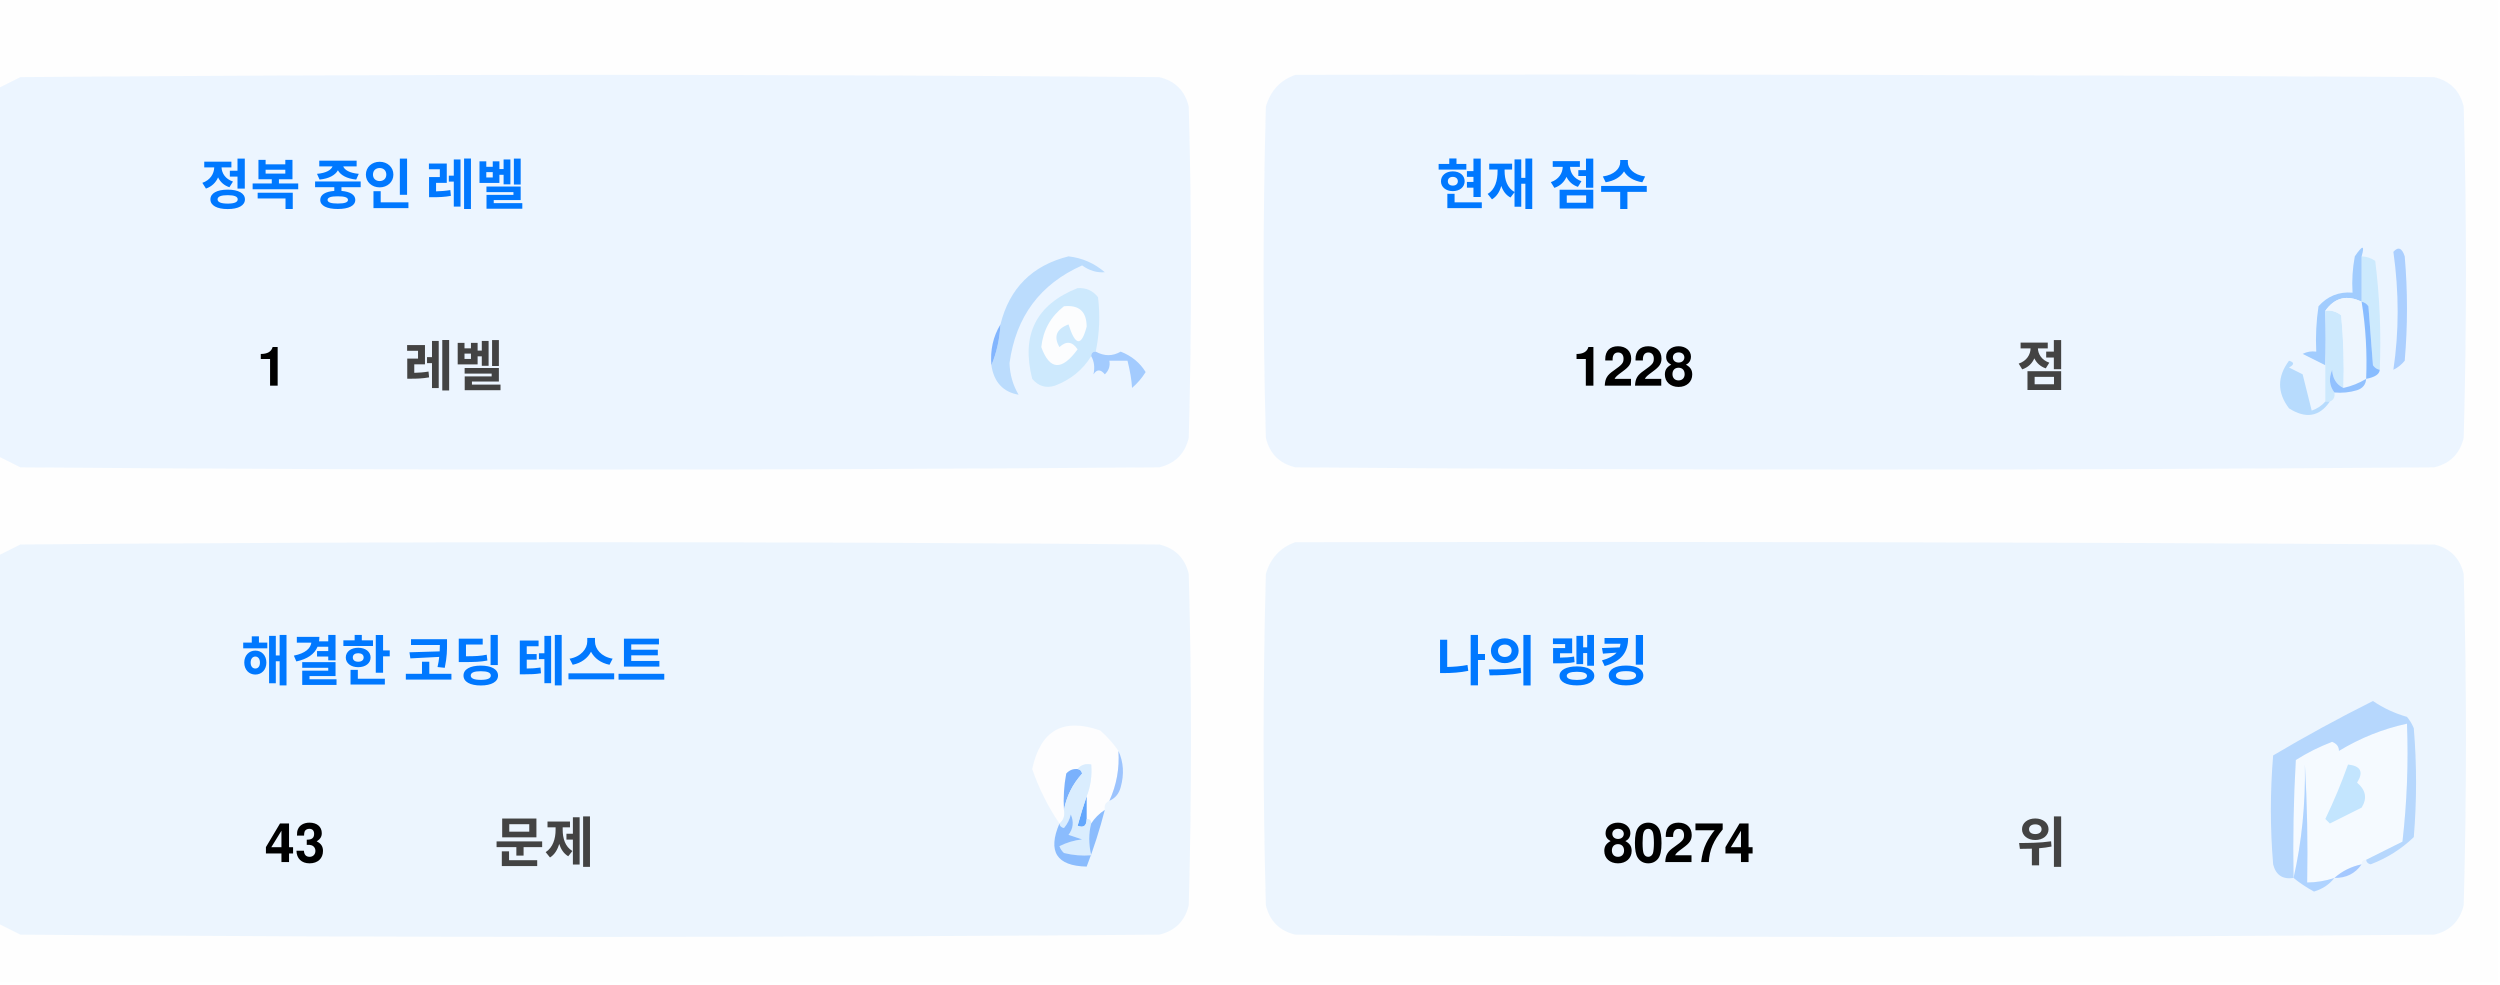
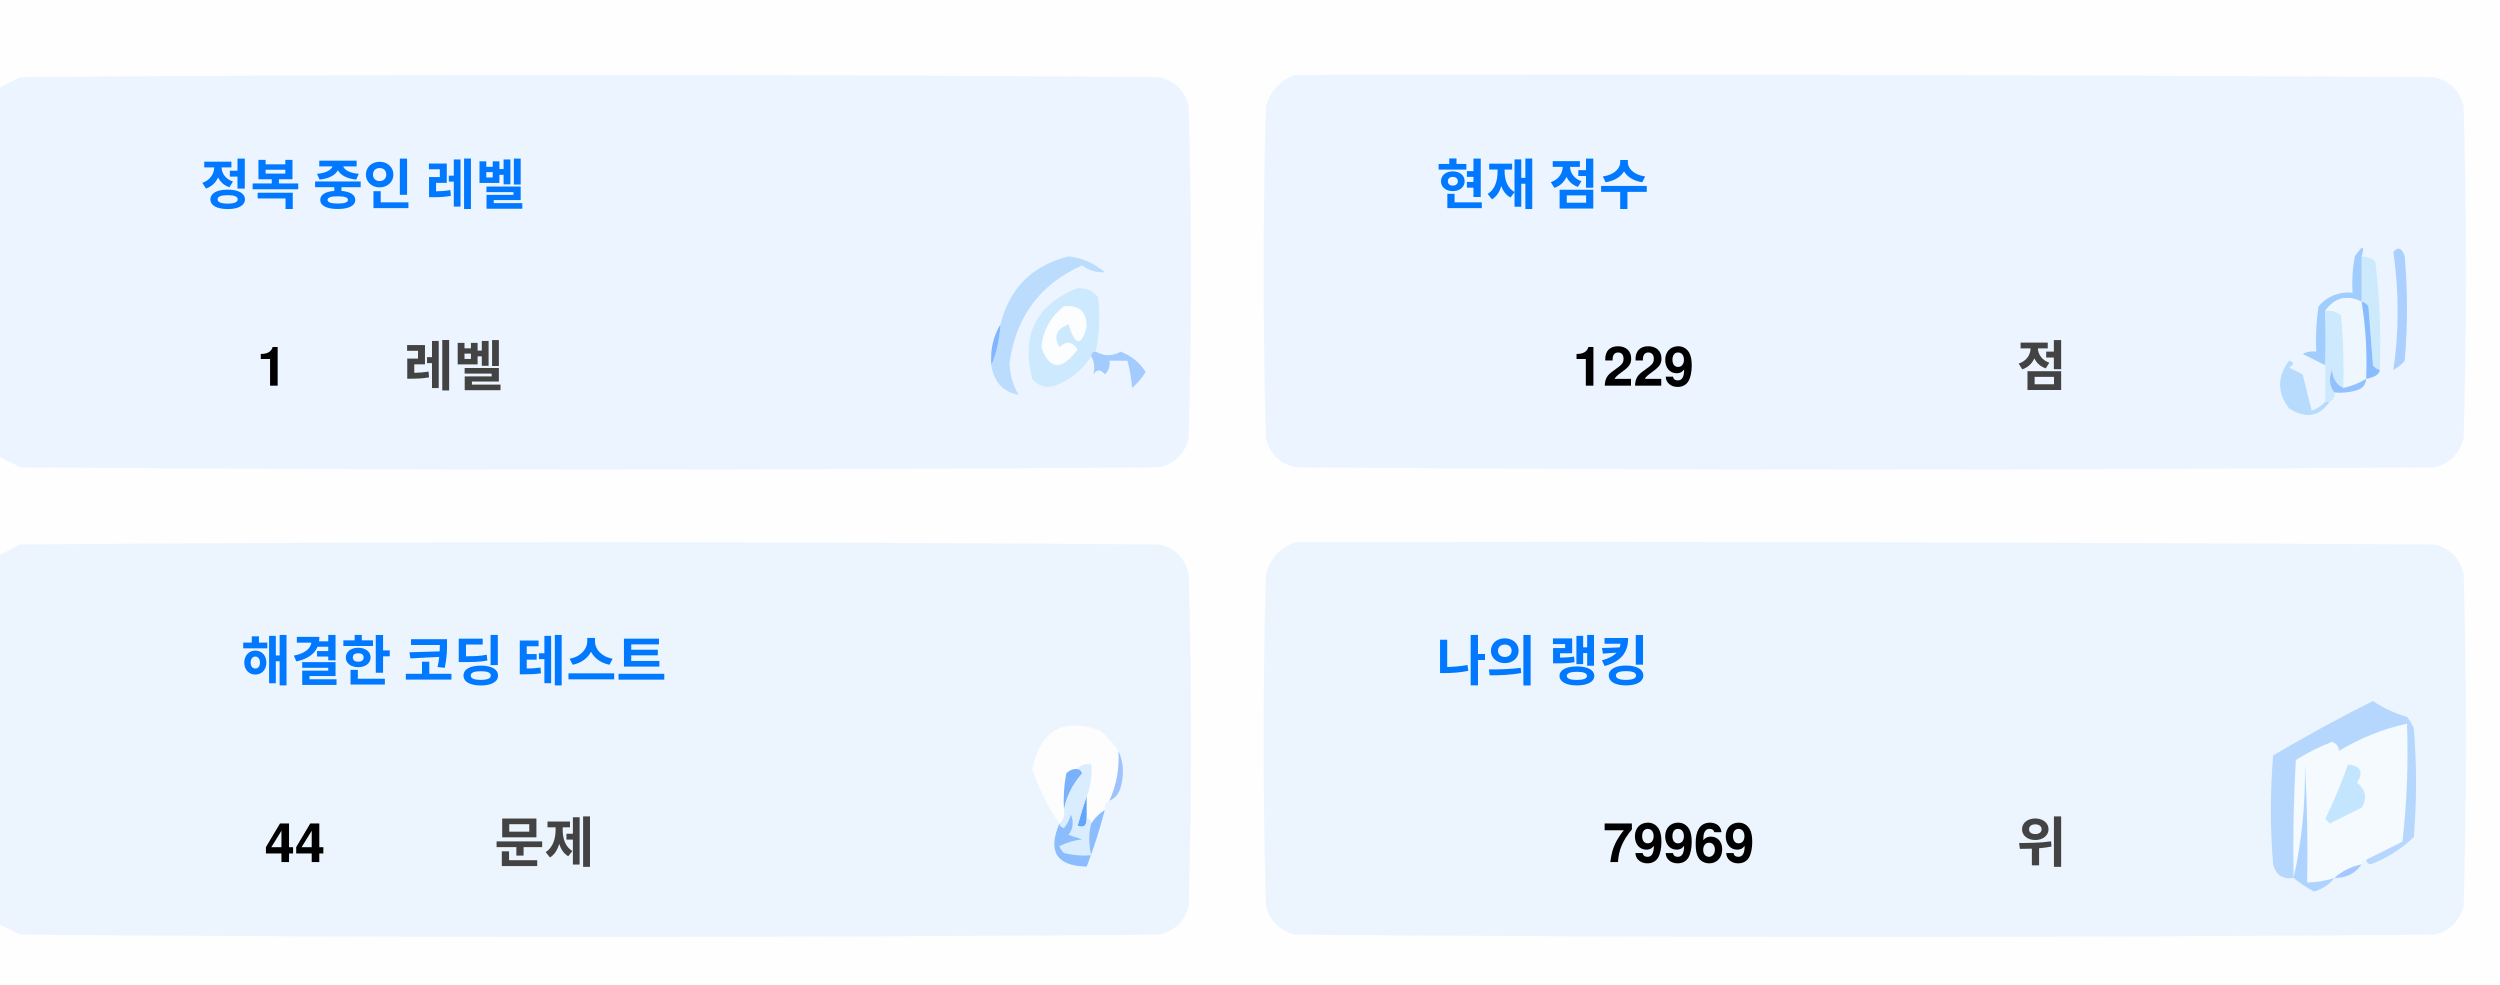
<svg xmlns="http://www.w3.org/2000/svg" version="1.1" width="551px" height="217px" style="shape-rendering:geometricPrecision; text-rendering:geometricPrecision; image-rendering:optimizeQuality; fill-rule:evenodd; clip-rule:evenodd">
  <style>.title {fill: #434343;font-size: 1rem;line-height: 1.5rem;font-weight: bold;font-family: -apple-system, BlinkMacSystemFont, Segoe UI, Helvetica, Arial, sans-serif, Apple Color Emoji, Segoe UI Emoji;}.desc {fill: #434343;font-size: 2.5rem;font-weight: bold;line-height: 1.5rem;font-family: -apple-system, BlinkMacSystemFont, Segoe UI, Helvetica, Arial, sans-serif, Apple Color Emoji, Segoe UI Emoji;}.desc-2 {fill: #434343;font-size: 1rem;font-weight: bold;line-height: 1.5rem;font-family: -apple-system, BlinkMacSystemFont, Segoe UI, Helvetica, Arial, sans-serif, Apple Color Emoji, Segoe UI Emoji;}.text, .desc {animation: twinkling 4s ease-in-out infinite;}@keyframes twinkling {40% { opacity: 1; }50% { opacity: 0.5; }60% { opacity: 1; }70% { opacity: 0.5; }80% { opacity: 1; }}</style>
  <g>
    <path style="opacity:1" fill="#fefefe" d="M -0.5,-0.5 C 183.167,-0.5 366.833,-0.5 550.5,-0.5C 550.5,71.833 550.5,144.167 550.5,216.5C 366.833,216.5 183.167,216.5 -0.5,216.5C -0.5,212.167 -0.5,207.833 -0.5,203.5C 1.14,204.32 2.807,205.153 4.5,206C 88.167,206.667 171.833,206.667 255.5,206C 259,205.167 261.167,203 262,199.5C 262.667,175.167 262.667,150.833 262,126.5C 261.167,123 259,120.833 255.5,120C 171.833,119.333 88.167,119.333 4.5,120C 2.807,120.847 1.14,121.68 -0.5,122.5C -0.5,115.167 -0.5,107.833 -0.5,100.5C 1.14,101.32 2.807,102.153 4.5,103C 88.167,103.667 171.833,103.667 255.5,103C 259,102.167 261.167,100 262,96.5C 262.667,72.167 262.667,47.833 262,23.5C 261.167,20 259,17.833 255.5,17C 171.833,16.333 88.167,16.333 4.5,17C 2.807,17.847 1.14,18.68 -0.5,19.5C -0.5,12.833 -0.5,6.167 -0.5,-0.5 Z" />
  </g>
  <g>
    <path style="opacity:1" fill="#ecf5ff" d="M -0.5,100.5 C -0.5,73.5 -0.5,46.5 -0.5,19.5C 1.14,18.68 2.807,17.847 4.5,17C 88.167,16.333 171.833,16.333 255.5,17C 259,17.833 261.167,20 262,23.5C 262.667,47.833 262.667,72.167 262,96.5C 261.167,100 259,102.167 255.5,103C 171.833,103.667 88.167,103.667 4.5,103C 2.807,102.153 1.14,101.32 -0.5,100.5 Z" />
  </g>
  <g>
    <path style="opacity:1" fill="#ecf5ff" d="M 285.5,16.5 C 369.167,16.333 452.834,16.5 536.5,17C 540,17.833 542.167,20 543,23.5C 543.667,47.833 543.667,72.167 543,96.5C 542.167,100 540,102.167 536.5,103C 452.833,103.667 369.167,103.667 285.5,103C 282,102.167 279.833,100 279,96.5C 278.333,72.167 278.333,47.833 279,23.5C 280.018,19.985 282.185,17.652 285.5,16.5 Z" />
  </g>
  <g>
    <path style="opacity:1" fill="#cdeafd" d="M 520.5,56.5 C 521.583,56.539 522.583,56.873 523.5,57.5C 524.498,65.472 524.831,73.472 524.5,81.5C 523.883,81.389 523.383,81.056 523,80.5C 522.667,76.167 522.333,71.833 522,67.5C 521.617,66.944 521.117,66.611 520.5,66.5C 520.5,63.167 520.5,59.833 520.5,56.5 Z" />
  </g>
  <g>
    <path style="opacity:1" fill="#abcfff" d="M 527.5,55.5 C 528.566,54.308 529.399,54.641 530,56.5C 530.667,64.167 530.667,71.833 530,79.5C 529.311,80.357 528.478,81.023 527.5,81.5C 528.758,73.08 528.758,64.414 527.5,55.5 Z" />
  </g>
  <g>
    <path style="opacity:1" fill="#bbdcfd" d="M 218.5,80.5 C 219.657,77.727 220.324,74.727 220.5,71.5C 222.49,63.51 227.49,58.51 235.5,56.5C 238.528,56.847 241.194,58.014 243.5,60C 241.744,60.141 240.078,59.641 238.5,58.5C 229.247,62.607 223.914,69.773 222.5,80C 222.565,82.526 223.232,84.859 224.5,87C 221.07,86.397 219.07,84.231 218.5,80.5 Z" />
  </g>
  <g>
    <path style="opacity:1" fill="#cde9fd" d="M 241.5,77.5 C 240.833,77.5 240.5,77.833 240.5,78.5C 238.628,81.529 235.961,83.695 232.5,85C 230.536,85.624 228.869,85.124 227.5,83.5C 225.021,73.791 228.354,67.124 237.5,63.5C 239.374,63.39 240.874,64.056 242,65.5C 242.497,69.524 242.331,73.524 241.5,77.5 Z" />
  </g>
  <g>
    <path style="opacity:1" fill="#fcfdfe" d="M 234.5,67.5 C 237.826,67.162 239.493,68.662 239.5,72C 238.334,76.434 237,76.267 235.5,71.5C 232.832,72.515 232.166,74.182 233.5,76.5C 235.017,75.089 236.351,75.256 237.5,77C 234.006,81.771 231.34,81.605 229.5,76.5C 229.904,72.771 231.571,69.771 234.5,67.5 Z" />
  </g>
  <g>
    <path style="opacity:1" fill="#a1ccfe" d="M 520.5,56.5 C 520.5,59.833 520.5,63.167 520.5,66.5C 517.238,64.922 514.572,65.589 512.5,68.5C 512.617,72.81 512.617,76.81 512.5,80.5C 510.86,79.68 509.193,78.847 507.5,78C 508.448,77.517 509.448,77.35 510.5,77.5C 510.335,74.15 510.502,70.817 511,67.5C 512.995,65.253 515.495,64.253 518.5,64.5C 518.336,61.813 518.503,59.146 519,56.5C 520.731,53.969 521.231,53.969 520.5,56.5 Z" />
  </g>
  <g>
    <path style="opacity:1" fill="#cde9fd" d="M 512.5,68.5 C 513.822,68.33 514.989,68.663 516,69.5C 516.499,74.823 516.666,80.156 516.5,85.5C 514.955,84.77 514.122,83.437 514,81.5C 513.22,83.387 513.387,85.054 514.5,86.5C 514.672,87.492 514.338,88.158 513.5,88.5C 513.167,88.5 512.833,88.5 512.5,88.5C 512.5,85.833 512.5,83.167 512.5,80.5C 512.617,76.81 512.617,72.81 512.5,68.5 Z" />
  </g>
  <g>
    <path style="opacity:1" fill="#eef6fe" d="M 520.5,66.5 C 521.407,72.106 521.74,77.773 521.5,83.5C 519.95,84.441 518.284,85.108 516.5,85.5C 516.666,80.156 516.499,74.823 516,69.5C 514.989,68.663 513.822,68.33 512.5,68.5C 514.572,65.589 517.238,64.922 520.5,66.5 Z" />
  </g>
  <g>
    <path style="opacity:1" fill="#88bcff" d="M 520.5,66.5 C 521.117,66.611 521.617,66.944 522,67.5C 522.333,71.833 522.667,76.167 523,80.5C 523.383,81.056 523.883,81.389 524.5,81.5C 524.445,82.469 523.445,83.136 521.5,83.5C 521.74,77.773 521.407,72.106 520.5,66.5 Z" />
  </g>
  <g>
    <path style="opacity:1" fill="#82b5fe" d="M 220.5,71.5 C 220.324,74.727 219.657,77.727 218.5,80.5C 218.215,77.171 218.882,74.171 220.5,71.5 Z" />
  </g>
  <g>
    <path style="opacity:1" fill="#a3cbfe" d="M 240.5,78.5 C 240.5,77.833 240.833,77.5 241.5,77.5C 243.391,78.536 245.224,78.536 247,77.5C 249.391,78.429 251.225,79.929 252.5,82C 251.681,83.319 250.681,84.486 249.5,85.5C 249.409,83.777 249.075,81.777 248.5,79.5C 247.167,79.5 245.833,79.5 244.5,79.5C 244.719,80.675 244.386,81.675 243.5,82.5C 242.575,81.359 241.741,81.359 241,82.5C 241.331,80.981 241.164,79.648 240.5,78.5 Z" />
  </g>
  <g>
    <path style="opacity:1" fill="#b7dbfd" d="M 512.5,88.5 C 512.833,88.5 513.167,88.5 513.5,88.5C 511.199,91.857 508.199,92.357 504.5,90C 501.872,86.535 501.872,83.035 504.5,79.5C 505.696,79.846 505.696,80.346 504.5,81C 505.5,81.5 506.5,82 507.5,82.5C 508.167,85.167 508.833,87.833 509.5,90.5C 510.739,90.058 511.739,89.391 512.5,88.5 Z" />
  </g>
  <g>
    <path style="opacity:1" fill="#92c1fe" d="M 516.5,85.5 C 518.284,85.108 519.95,84.441 521.5,83.5C 521.423,84.75 520.756,85.583 519.5,86C 517.866,86.493 516.199,86.66 514.5,86.5C 513.387,85.054 513.22,83.387 514,81.5C 514.122,83.437 514.955,84.77 516.5,85.5 Z" />
  </g>
  <g>
    <path style="opacity:1" fill="#ecf5fe" d="M -0.5,203.5 C -0.5,176.5 -0.5,149.5 -0.5,122.5C 1.14,121.68 2.807,120.847 4.5,120C 88.167,119.333 171.833,119.333 255.5,120C 259,120.833 261.167,123 262,126.5C 262.667,150.833 262.667,175.167 262,199.5C 261.167,203 259,205.167 255.5,206C 171.833,206.667 88.167,206.667 4.5,206C 2.807,205.153 1.14,204.32 -0.5,203.5 Z" />
  </g>
  <g>
    <path style="opacity:1" fill="#ecf5fe" d="M 285.5,119.5 C 369.167,119.333 452.834,119.5 536.5,120C 540,120.833 542.167,123 543,126.5C 543.667,150.833 543.667,175.167 543,199.5C 542.167,203 540,205.167 536.5,206C 452.833,206.667 369.167,206.667 285.5,206C 282,205.167 279.833,203 279,199.5C 278.333,175.167 278.333,150.833 279,126.5C 280.018,122.985 282.185,120.652 285.5,119.5 Z" />
  </g>
  <g>
    <path style="opacity:1" fill="#fdfdfe" d="M 246.5,165.5 C 246.758,169.367 246.092,173.034 244.5,176.5C 243.662,176.842 243.328,177.508 243.5,178.5C 242.272,179.306 241.272,180.306 240.5,181.5C 240.5,180.833 240.167,180.5 239.5,180.5C 239.5,178.833 239.5,177.167 239.5,175.5C 240.369,173.283 240.702,170.95 240.5,168.5C 239.209,168.263 238.209,168.596 237.5,169.5C 236.504,169.414 235.671,169.748 235,170.5C 234.503,173.146 234.336,175.813 234.5,178.5C 234.737,179.791 234.404,180.791 233.5,181.5C 230.986,177.806 228.986,173.806 227.5,169.5C 229.309,160.957 234.309,158.124 242.5,161C 244.07,162.397 245.404,163.897 246.5,165.5 Z" />
  </g>
  <g>
    <path style="opacity:1" fill="#f5faff" d="M 521.5,189.5 C 520.833,189.5 520.5,189.833 520.5,190.5C 518.181,190.992 516.181,191.992 514.5,193.5C 512.565,194.15 510.565,194.483 508.5,194.5C 508.666,185.827 508.5,177.16 508,168.5C 508.141,177.227 507.308,185.56 505.5,193.5C 505.334,184.827 505.5,176.16 506,167.5C 508.527,165.903 511.194,164.57 514,163.5C 515.011,163.892 515.511,164.559 515.5,165.5C 520.21,162.641 525.21,160.641 530.5,159.5C 530.831,168.192 530.498,176.859 529.5,185.5C 526.807,186.847 524.14,188.18 521.5,189.5 Z" />
  </g>
  <g>
    <path style="opacity:1" fill="#b6d7fd" d="M 521.5,189.5 C 524.14,188.18 526.807,186.847 529.5,185.5C 530.498,176.859 530.831,168.192 530.5,159.5C 525.21,160.641 520.21,162.641 515.5,165.5C 515.511,164.559 515.011,163.892 514,163.5C 511.194,164.57 508.527,165.903 506,167.5C 505.5,176.16 505.334,184.827 505.5,193.5C 503.089,193.863 501.589,192.863 501,190.5C 500.333,182.5 500.333,174.5 501,166.5C 508.173,162.246 515.507,158.246 523,154.5C 525.304,156.068 527.804,157.235 530.5,158C 531.126,158.75 531.626,159.584 532,160.5C 532.667,168.5 532.667,176.5 532,184.5C 529.292,187.111 526.125,189.111 522.5,190.5C 521.893,190.376 521.56,190.043 521.5,189.5 Z" />
  </g>
  <g>
    <path style="opacity:1" fill="#c3e5fe" d="M 517.5,168.5 C 520.317,168.801 520.984,170.134 519.5,172.5C 521.439,174.122 521.772,175.956 520.5,178C 518.167,179.167 515.833,180.333 513.5,181.5C 513.167,181.167 512.833,180.833 512.5,180.5C 514.414,176.515 516.081,172.515 517.5,168.5 Z" />
  </g>
  <g>
    <path style="opacity:1" fill="#7ab1fc" d="M 237.5,169.5 C 238.043,169.56 238.376,169.893 238.5,170.5C 236.395,172.836 235.062,175.503 234.5,178.5C 234.336,175.813 234.503,173.146 235,170.5C 235.671,169.748 236.504,169.414 237.5,169.5 Z" />
  </g>
  <g>
    <path style="opacity:1" fill="#afd3ff" d="M 514.5,193.5 C 513.378,194.947 511.878,195.947 510,196.5C 508.348,195.601 506.848,194.601 505.5,193.5C 507.308,185.56 508.141,177.227 508,168.5C 508.5,177.16 508.666,185.827 508.5,194.5C 510.565,194.483 512.565,194.15 514.5,193.5 Z" />
  </g>
  <g>
    <path style="opacity:1" fill="#9cc3fd" d="M 246.5,165.5 C 247.634,167.966 247.801,170.633 247,173.5C 246.623,174.942 245.79,175.942 244.5,176.5C 246.092,173.034 246.758,169.367 246.5,165.5 Z" />
  </g>
  <g>
    <path style="opacity:1" fill="#62a6fc" d="M 239.5,175.5 C 239.5,177.167 239.5,178.833 239.5,180.5C 239.483,182.028 238.816,182.528 237.5,182C 238.117,179.723 238.784,177.556 239.5,175.5 Z" />
  </g>
  <g>
    <path style="opacity:1" fill="#daedfe" d="M 237.5,169.5 C 238.209,168.596 239.209,168.263 240.5,168.5C 240.702,170.95 240.369,173.283 239.5,175.5C 238.784,177.556 238.117,179.723 237.5,182C 238.816,182.528 239.483,182.028 239.5,180.5C 240.167,180.5 240.5,180.833 240.5,181.5C 239.918,183.669 239.918,186.002 240.5,188.5C 238.473,188.662 236.473,188.495 234.5,188C 234.043,187.586 233.709,187.086 233.5,186.5C 235.078,185.702 236.744,185.202 238.5,185C 237.5,184.667 236.5,184.333 235.5,184C 236.554,182.612 236.72,181.112 236,179.5C 235.751,180.624 235.251,181.624 234.5,182.5C 233.893,182.376 233.56,182.043 233.5,181.5C 234.404,180.791 234.737,179.791 234.5,178.5C 235.062,175.503 236.395,172.836 238.5,170.5C 238.376,169.893 238.043,169.56 237.5,169.5 Z" />
  </g>
  <g>
    <path style="opacity:1" fill="#8bbcfd" d="M 243.5,178.5 C 242.395,182.803 241.062,186.969 239.5,191C 232.857,190.847 230.857,187.68 233.5,181.5C 233.56,182.043 233.893,182.376 234.5,182.5C 235.251,181.624 235.751,180.624 236,179.5C 236.72,181.112 236.554,182.612 235.5,184C 236.5,184.333 237.5,184.667 238.5,185C 236.744,185.202 235.078,185.702 233.5,186.5C 233.709,187.086 234.043,187.586 234.5,188C 236.473,188.495 238.473,188.662 240.5,188.5C 239.918,186.002 239.918,183.669 240.5,181.5C 241.272,180.306 242.272,179.306 243.5,178.5 Z" />
  </g>
  <g>
    <path style="opacity:1" fill="#a4c8ff" d="M 520.5,190.5 C 519.089,192.539 517.089,193.539 514.5,193.5C 516.181,191.992 518.181,190.992 520.5,190.5 Z" />
  </g>
  <text text-anchor="middle" x="80" y="45" class="title" style="fill:#0078ff;" stroke="#none" stroke-width="1">정복 중인 레벨</text>
  <text text-anchor="middle" x="60" y="85" class="desc" style="fill:#000000;" stroke="#none" stroke-width="1">1</text>
  <text text-anchor="middle" x="100" y="85" class="desc-2" style="fill:#434343;" stroke="#none" stroke-width="1">레벨</text>
  <text text-anchor="middle" x="340" y="45" class="title" style="fill:#0078ff;" stroke="#none" stroke-width="1">현재 점수</text>
-   <text text-anchor="middle" x="360" y="85" class="desc" style="fill:#000000;" stroke="#none" stroke-width="1">1228</text>
+   <text text-anchor="middle" x="360" y="85" class="desc" style="fill:#000000;" stroke="#none" stroke-width="1">1229</text>
  <text text-anchor="middle" x="450" y="85" class="desc-2" style="fill:#434343;" stroke="#none" stroke-width="1">점</text>
  <text text-anchor="middle" x="100" y="150" class="title" style="fill:#0078ff;" stroke="#none" stroke-width="1">해결한 코딩 테스트</text>
-   <text text-anchor="middle" x="65" y="190" class="desc" style="fill:#000000;" stroke="#none" stroke-width="1">43</text>
+   <text text-anchor="middle" x="65" y="190" class="desc" style="fill:#000000;" stroke="#none" stroke-width="1">44</text>
  <text text-anchor="middle" x="120" y="190" class="desc-2" style="fill:#434343;" stroke="#none" stroke-width="1">문제</text>
  <text text-anchor="middle" x="340" y="150" class="title" style="fill:#0078ff;" stroke="#none" stroke-width="1">나의 랭킹</text>
-   <text text-anchor="middle" x="370" y="190" class="desc" style="fill:#000000;" stroke="#none" stroke-width="1">80274</text>
+   <text text-anchor="middle" x="370" y="190" class="desc" style="fill:#000000;" stroke="#none" stroke-width="1">79969</text>
  <text text-anchor="middle" x="450" y="190" class="desc-2" style="fill:#434343;" stroke="#none" stroke-width="1">위</text>
</svg>
